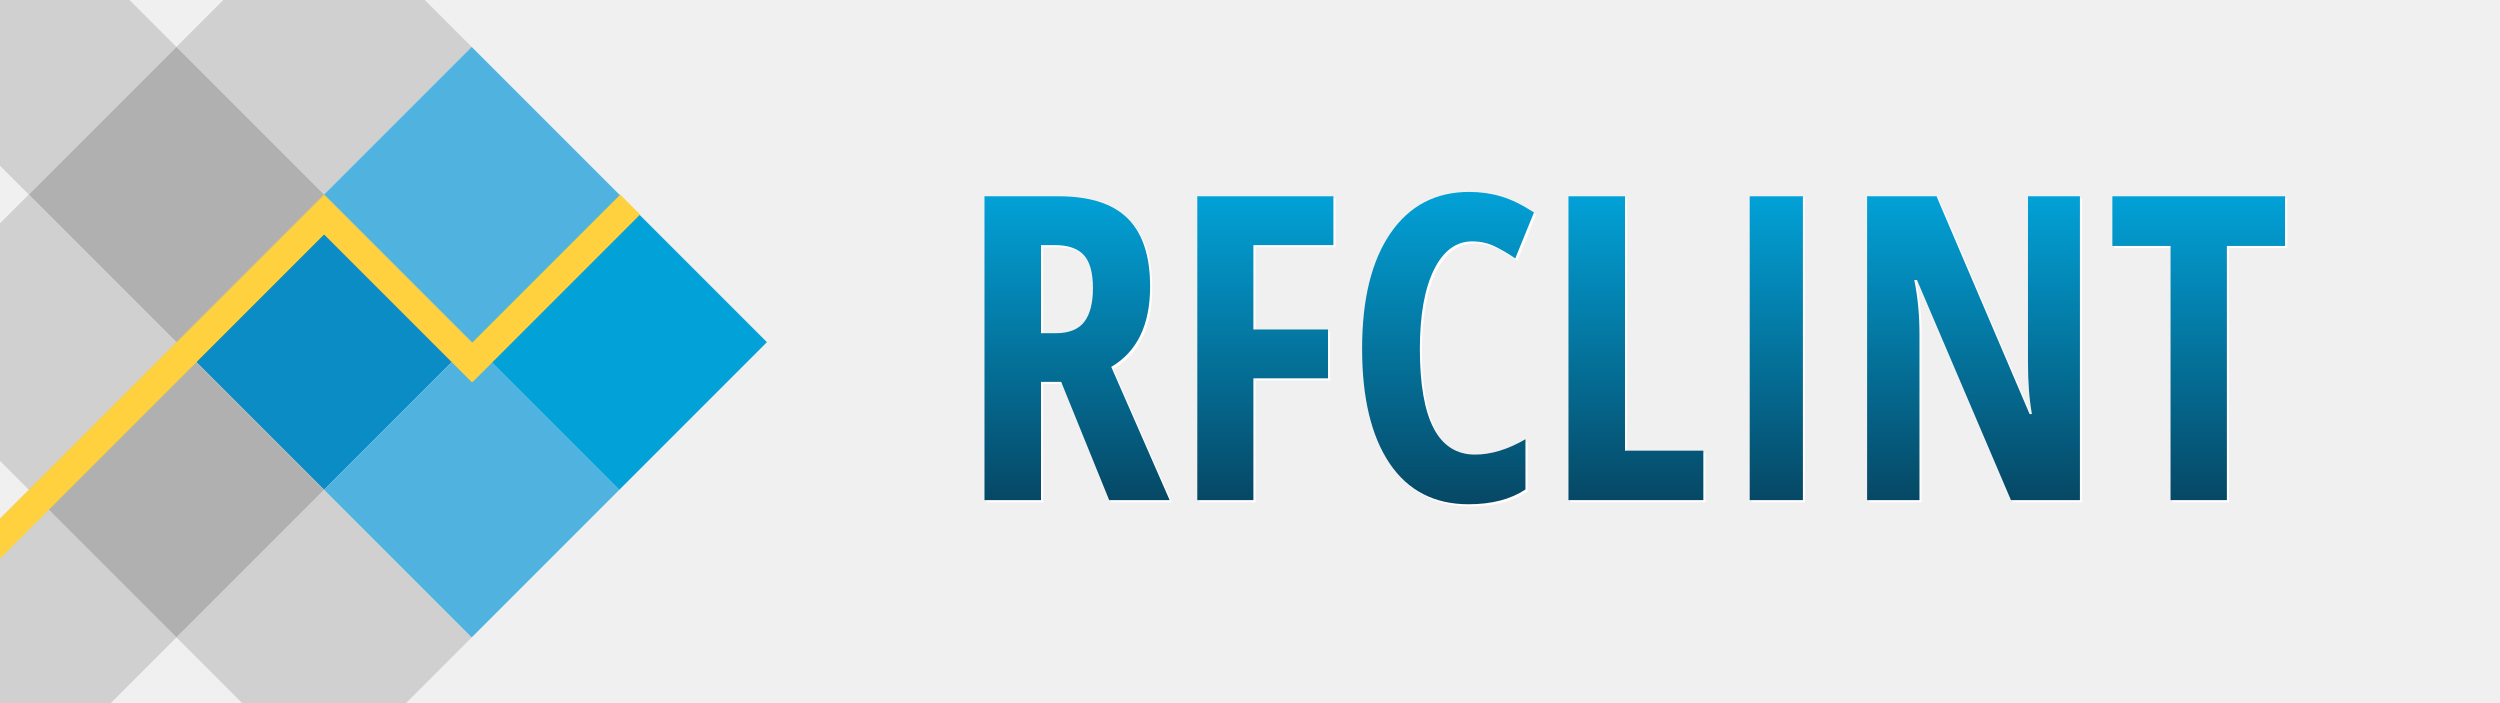
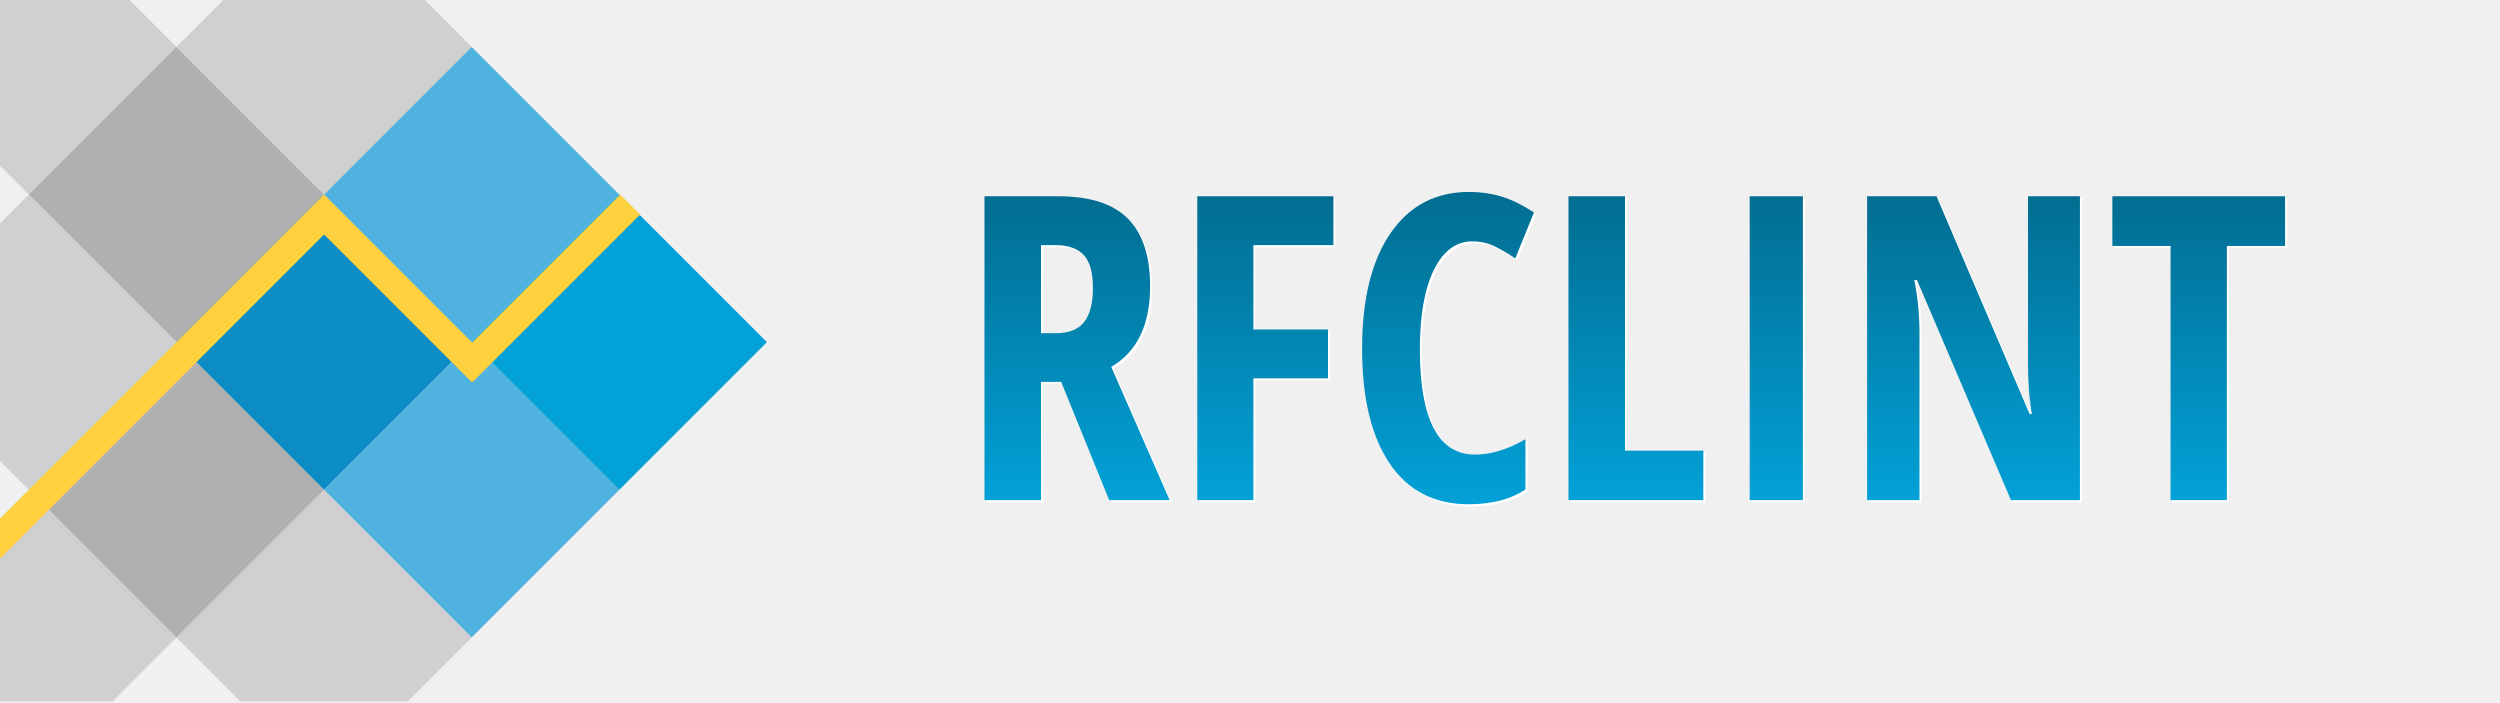
<svg xmlns="http://www.w3.org/2000/svg" width="100%" height="100%" viewBox="0 0 1174.73 330" version="1.1" xml:space="preserve" style="fill-rule:evenodd;clip-rule:evenodd;stroke-linejoin:round;stroke-miterlimit:2;">
-   <g transform="matrix(0.707107,-0.707107,0.707107,0.707107,-212.718,125.508)">
-     <rect x="184.1" y="233.984" width="98.094" height="98.094" style="fill:rgb(11,140,197);" />
-   </g>
-   <g transform="matrix(0.707107,-0.707107,0.707107,0.707107,-282.081,56.1452)">
-     <rect x="184.1" y="233.984" width="98.094" height="98.094" style="fill:rgb(176,176,176);" />
-   </g>
-   <g transform="matrix(0.707107,-0.707107,0.707107,0.707107,-282.081,194.871)">
-     <rect x="184.1" y="233.984" width="98.094" height="98.094" style="fill:rgb(176,176,176);" />
-   </g>
-   <g transform="matrix(0.707107,-0.707107,0.707107,0.707107,-212.718,-13.2176)">
-     <rect x="184.1" y="233.984" width="98.094" height="98.094" style="fill:rgb(176,176,176);fill-opacity:0.5;" />
-   </g>
-   <g transform="matrix(0.707107,-0.707107,0.707107,0.707107,-351.444,125.508)">
-     <rect x="184.1" y="233.984" width="98.094" height="98.094" style="fill:rgb(176,176,176);fill-opacity:0.5;" />
-   </g>
-   <g transform="matrix(0.707107,-0.707107,0.707107,0.707107,-212.718,264.234)">
-     <rect x="184.1" y="233.984" width="98.094" height="98.094" style="fill:rgb(176,176,176);fill-opacity:0.5;" />
-   </g>
-   <g transform="matrix(0.707107,-0.707107,0.707107,0.707107,-351.444,264.234)">
-     <rect x="184.1" y="233.984" width="98.094" height="98.094" style="fill:rgb(176,176,176);fill-opacity:0.5;" />
-   </g>
-   <g transform="matrix(0.707107,-0.707107,0.707107,0.707107,-351.444,-13.2176)">
-     <rect x="184.1" y="233.984" width="98.094" height="98.094" style="fill:rgb(176,176,176);fill-opacity:0.5;" />
-   </g>
-   <g transform="matrix(0.707107,-0.707107,0.707107,0.707107,-143.355,56.1452)">
-     <rect x="184.1" y="233.984" width="98.094" height="98.094" style="fill:rgb(80,178,223);" />
-   </g>
-   <g transform="matrix(0.707107,-0.707107,0.707107,0.707107,-143.355,194.871)">
-     <rect x="184.1" y="233.984" width="98.094" height="98.094" style="fill:rgb(80,178,223);" />
-   </g>
-   <g transform="matrix(0.707107,-0.707107,0.707107,0.707107,-73.9922,125.508)">
-     <rect x="184.1" y="233.984" width="98.094" height="98.094" style="fill:rgb(2,161,215);" />
-   </g>
-   <g transform="matrix(1,0,0,-1,0,321.563)">
-     <path d="M152.291,211.378L0,59.087L0,77.869L152.275,230.144L152.291,230.128L152.307,230.144L221.85,160.601L291.394,230.144L300.785,220.753L222.062,142.031L221.85,142.243L221.638,142.031L152.291,211.378Z" style="fill:rgb(255,209,62);" />
-   </g>
+   <path d="M82.912,22.056l-69.362,69.362l69.362,69.363l69.363,-69.363l-69.363,-69.362Z" style="fill:rgb(176,176,176);" />
+   <path d="M82.912,160.781l-69.362,69.363l69.362,69.363l69.363,-69.363l-69.363,-69.363Z" style="fill:rgb(176,176,176);" />
+   <path d="M199.583,0l-94.615,0l-22.056,22.056l69.363,69.362l69.363,-69.362l-22.055,-22.056Z" style="fill:rgb(176,176,176);fill-opacity:0.5;" />
+   <path d="M113.02,329.614l78.511,0l30.107,-30.107l-69.363,-69.363l-69.363,69.363l30.108,30.107Z" style="fill:rgb(176,176,176);fill-opacity:0.5;" />
+   <path d="M0,0l0,77.869l13.55,13.549l69.362,-69.362l-22.055,-22.056l-60.857,-0Z" style="fill:rgb(176,176,176);fill-opacity:0.5;" />
+   <path d="M13.55,368.87l-1.598,-1.597l3.195,-0l-1.597,1.597Zm-13.55,-125.176l0,85.92l52.805,0l30.107,-30.107l-69.362,-69.363l-13.55,13.55Z" style="fill:rgb(176,176,176);fill-opacity:0.5;" />
+   <path d="M0,104.968l0,111.627l13.55,13.549l69.362,-69.363l-69.362,-69.363l-13.55,13.55Z" style="fill:rgb(176,176,176);fill-opacity:0.5;" />
+   <path d="M152.275,91.418l-69.363,69.363l69.363,69.363l69.363,-69.363l-69.363,-69.363Z" style="fill:rgb(11,140,197);" />
+   <path d="M221.638,22.056l-69.363,69.362l69.363,69.363l69.363,-69.363l-69.363,-69.362Z" style="fill:rgb(80,178,223);" />
+   <path d="M221.638,160.781l-69.363,69.363l69.363,69.363l69.363,-69.363l-69.363,-69.363Z" style="fill:rgb(80,178,223);" />
+   <path d="M291.001,91.418l-69.363,69.363l69.363,69.363l69.363,-69.363l-69.363,-69.363Z" style="fill:rgb(2,161,215);" />
+   <path d="M152.291,110.184l-152.291,152.291l0,-18.781l152.275,-152.276l0.016,0.016l0.016,-0.016l69.543,69.544l69.544,-69.544l9.391,9.391l-78.723,78.722l-0.212,-0.212l-0.212,0.212l-69.347,-69.347Z" style="fill:rgb(255,209,62);" />
  <path d="M499.63 180.43L490.16 180.43L490.16 236L463.60 236L463.60 93.23L498.36 93.23Q520.43 93.23 530.93 103.68Q541.43 114.13 541.43 135.61L541.43 135.61Q541.43 162.66 523.17 173.40L523.17 173.40L550.61 236L522.19 236L499.63 180.43ZM490.16 116.18L490.16 157.58L497.00 157.58Q506.37 157.58 510.47 152.26Q514.57 146.94 514.57 136.39L514.57 136.39Q514.57 125.45 510.23 120.81Q505.88 116.18 496.80 116.18L496.80 116.18L490.16 116.18Z" fill="#FFFFFF" />
  <path d="M589.96 178.77L589.96 236L563.60 236L563.60 93.23L627.56 93.23L627.56 116.18L589.96 116.18L589.96 155.82L625.02 155.82L625.02 178.77L589.96 178.77Z" fill="#FFFFFF" />
  <path d="M692.80 114.42L692.80 114.42Q681.37 114.42 674.78 127.80Q668.19 141.18 668.19 165.00L668.19 165.00Q668.19 214.61 694.07 214.61L694.07 214.61Q705.39 214.61 717.80 207.39L717.80 207.39L717.80 231.02Q707.35 237.95 691.04 237.95L691.04 237.95Q666.92 237.95 653.98 218.76Q641.04 199.57 641.04 164.81L641.04 164.81Q641.04 130.04 654.37 110.61Q667.70 91.18 691.43 91.18L691.43 91.18Q699.24 91.18 706.42 93.32Q713.60 95.47 721.80 100.84L721.80 100.84L713.01 122.43Q708.62 119.40 703.64 116.91Q698.66 114.42 692.80 114.42Z" fill="#FFFFFF" />
  <path d="M801.39 236L738.01 236L738.01 93.23L764.57 93.23L764.57 212.76L801.39 212.76L801.39 236Z" fill="#FFFFFF" />
  <path d="M848.17 236L823.17 236L823.17 93.23L848.17 93.23L848.17 236Z" fill="#FFFFFF" />
  <path d="M978.34 93.23L978.34 236L945.92 236L901.78 132.58L900.51 132.58Q902.95 144.40 902.95 157.97L902.95 157.97L902.95 236L878.34 236L878.34 93.23L910.96 93.23L954.71 195.57L955.79 195.57Q953.93 185.32 953.93 171.16L953.93 171.16L953.93 93.23L978.34 93.23Z" fill="#FFFFFF" />
  <path d="M1047.39 116.57L1047.39 236L1020.92 236L1020.92 116.57L993.58 116.57L993.58 93.23L1074.73 93.23L1074.73 116.57L1047.39 116.57Z" fill="#FFFFFF" />
  <path d="M498.63 179.43L489.16 179.43L489.16 235L462.60 235L462.60 92.23L497.36 92.23Q519.43 92.23 529.93 102.68Q540.43 113.13 540.43 134.61L540.43 134.61Q540.43 161.66 522.17 172.40L522.17 172.40L549.61 235L521.19 235L498.63 179.43ZM489.16 115.18L489.16 156.58L496.00 156.58Q505.37 156.58 509.47 151.26Q513.57 145.94 513.57 135.39L513.57 135.39Q513.57 124.45 509.23 119.81Q504.88 115.18 495.80 115.18L495.80 115.18L489.16 115.18Z" fill="url(#TextGradient)" />
  <path d="M588.96 177.77L588.96 235L562.60 235L562.60 92.23L626.56 92.23L626.56 115.18L588.96 115.18L588.96 154.82L624.02 154.82L624.02 177.77L588.96 177.77Z" fill="url(#TextGradient)" />
  <path d="M691.80 113.42L691.80 113.42Q680.37 113.42 673.78 126.80Q667.19 140.18 667.19 164.00L667.19 164.00Q667.19 213.61 693.07 213.61L693.07 213.61Q704.39 213.61 716.80 206.39L716.80 206.39L716.80 230.02Q706.35 236.95 690.04 236.95L690.04 236.95Q665.92 236.95 652.98 217.76Q640.04 198.57 640.04 163.81L640.04 163.81Q640.04 129.04 653.37 109.61Q666.70 90.18 690.43 90.18L690.43 90.18Q698.24 90.18 705.42 92.32Q712.60 94.47 720.80 99.84L720.80 99.84L712.01 121.43Q707.62 118.40 702.64 115.91Q697.66 113.42 691.80 113.42Z" fill="url(#TextGradient)" />
  <path d="M800.39 235L737.01 235L737.01 92.23L763.57 92.23L763.57 211.76L800.39 211.76L800.39 235Z" fill="url(#TextGradient)" />
  <path d="M847.17 235L822.17 235L822.17 92.23L847.17 92.23L847.17 235Z" fill="url(#TextGradient)" />
  <path d="M977.34 92.23L977.34 235L944.92 235L900.78 131.58L899.51 131.58Q901.95 143.40 901.95 156.97L901.95 156.97L901.95 235L877.34 235L877.34 92.23L909.96 92.23L953.71 194.57L954.79 194.57Q952.93 184.32 952.93 170.16L952.93 170.16L952.93 92.23L977.34 92.23Z" fill="url(#TextGradient)" />
  <path d="M1046.39 115.57L1046.39 235L1019.92 235L1019.92 115.57L992.58 115.57L992.58 92.23L1073.73 92.23L1073.73 115.57L1046.39 115.57Z" fill="url(#TextGradient)" />
  <defs>
    <linearGradient id="TextGradient" x1="0" y1="0" x2="0" y2="1">
-       <stop offset="0" style="stop-color:rgb(2,161,215);stop-opacity:1" />
-       <stop offset="1" style="stop-color:rgb(6,72,101);stop-opacity:1" />
+       <stop offset="0" style="stop-color:#026D91;stop-opacity:1" />
+       <stop offset="1" style="stop-color:#02A1D7;stop-opacity:1" />
    </linearGradient>
  </defs>
</svg>
